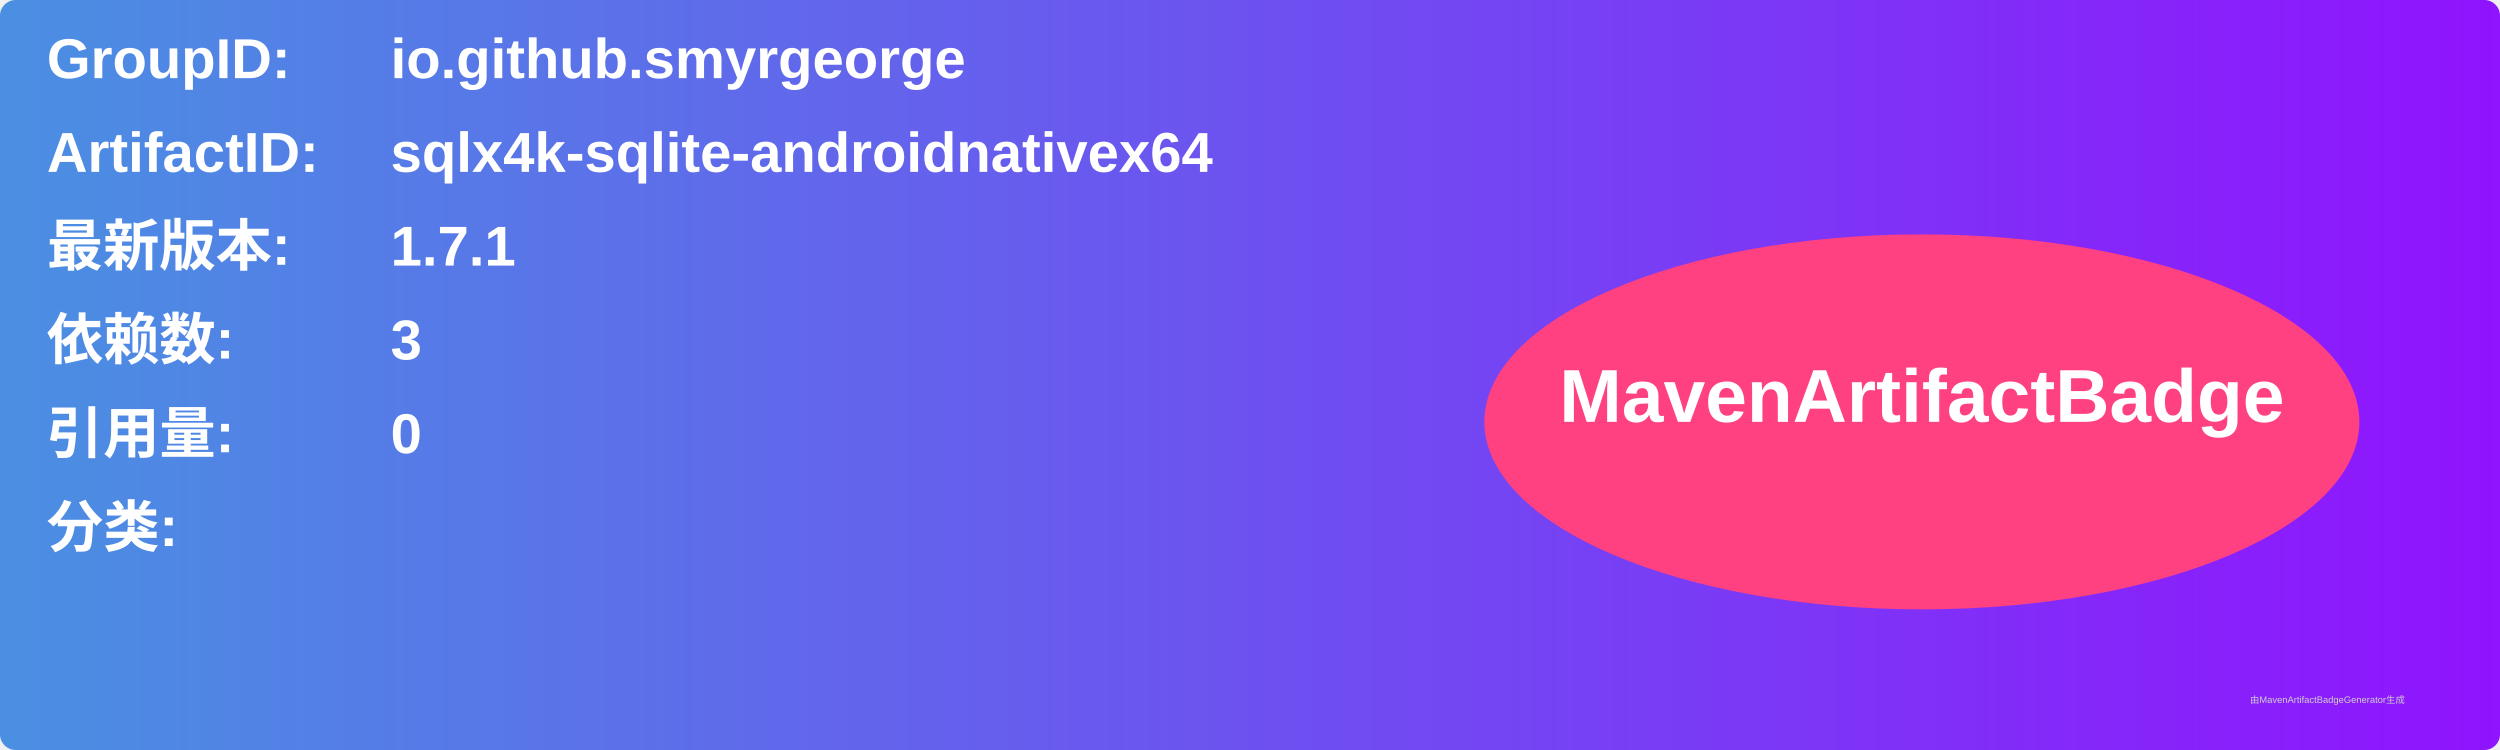
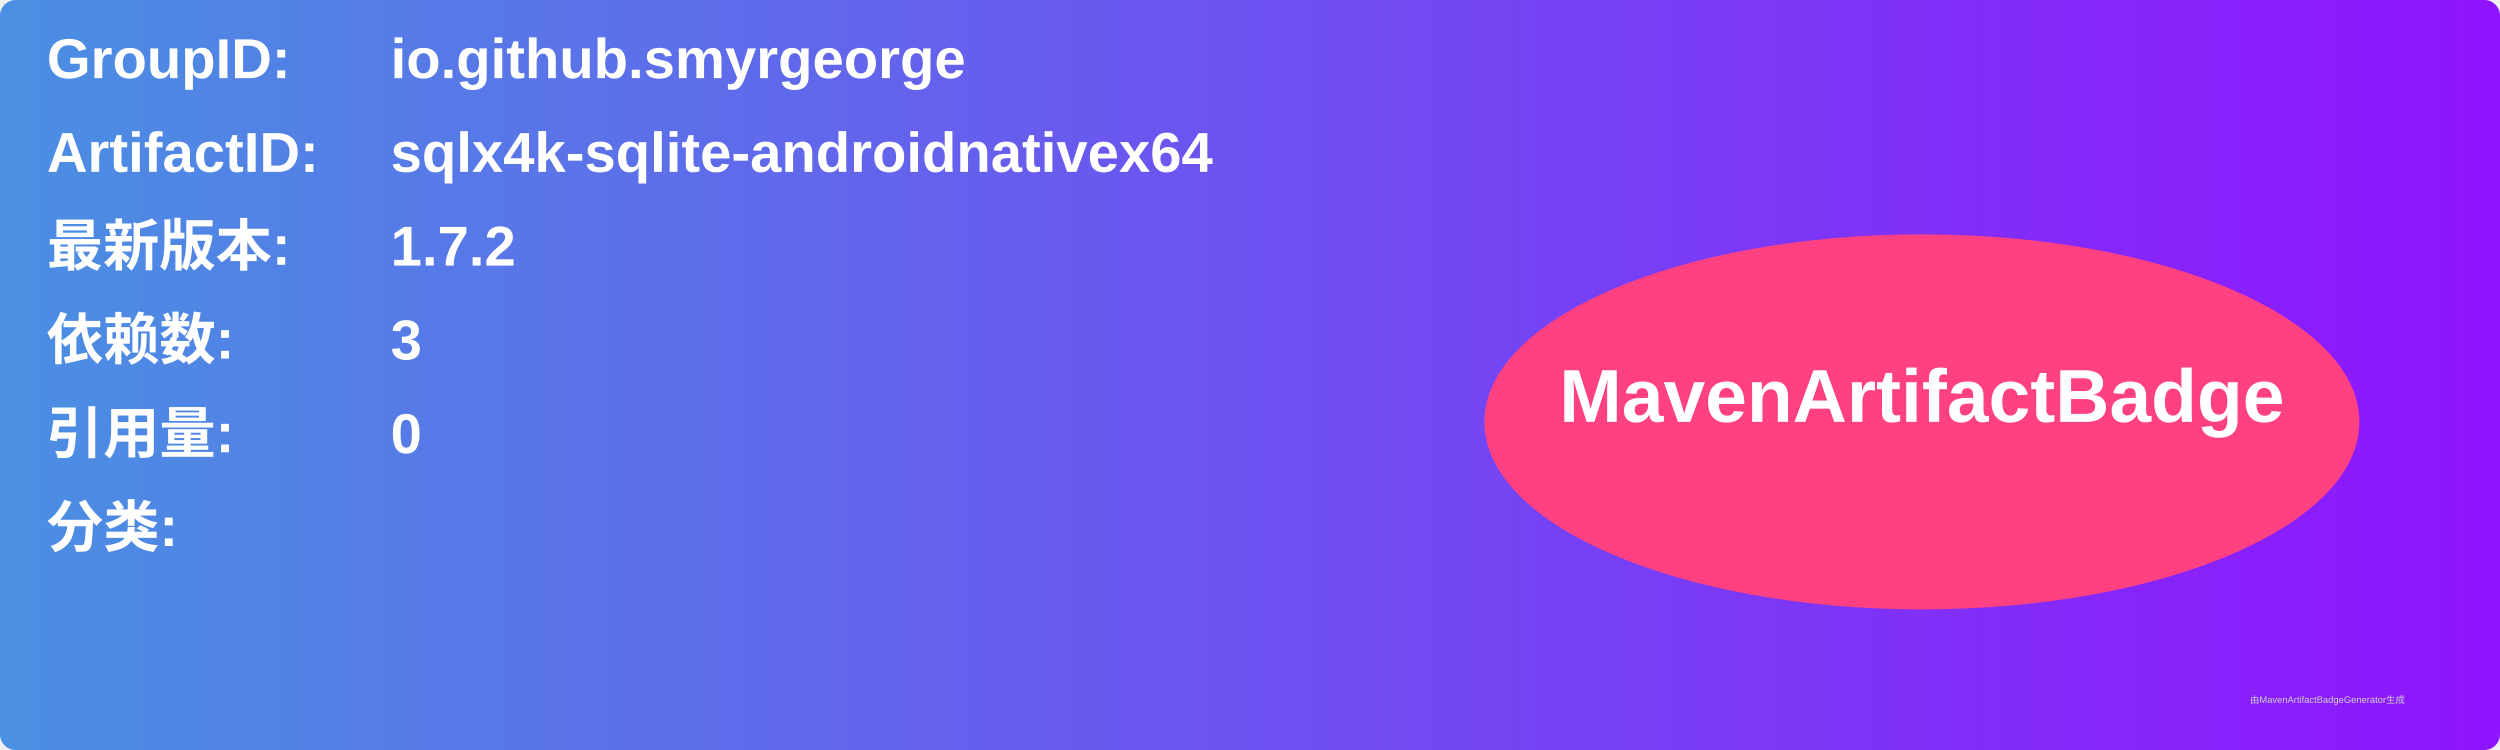
<svg xmlns="http://www.w3.org/2000/svg" width="800" height="240" viewBox="0 0 800 240">
  <linearGradient id="grad" x1="0%" y1="0%" x2="100%" y2="0%">
    <stop offset="0%" stop-color="#4a90e2" />
    <stop offset="100%" stop-color="#9013fe" />
  </linearGradient>
  <rect width="100%" height="100%" rx="5" ry="5" fill="url(#grad)" />
  <g transform="translate(15, 15)">
    <text x="0" y="10" font-family="Arial" font-size="18" fill="white" font-weight="bold" width="260">GroupID:</text>
    <text x="110" y="10" font-family="Arial" font-size="18" fill="white" font-weight="bold" width="460">io.github.smyrgeorge</text>
    <text x="0" y="40" font-family="Arial" font-size="18" fill="white" font-weight="bold" width="260">ArtifactID:</text>
    <text x="110" y="40" font-family="Arial" font-size="18" fill="white" font-weight="bold" width="460">sqlx4k-sqlite-androidnativex64</text>
    <text x="0" y="70" font-family="Arial" font-size="18" fill="white" font-weight="bold">最新版本:</text>
    <text x="110" y="70" font-family="Arial" font-size="18" fill="white" font-weight="bold">
-       <tspan font-weight="bold">1.7.1</tspan>
+       <tspan font-weight="bold">1.7.2</tspan>
    </text>
    <text x="0" y="100" font-family="Arial" font-size="18" fill="white" font-weight="bold">依赖数: </text>
    <text x="110" y="100" font-family="Arial" font-size="18" fill="white">
      <tspan font-weight="bold">3</tspan>
    </text>
    <text x="0" y="130" font-family="Arial" font-size="18" fill="white" font-weight="bold">引用量: </text>
    <text x="110" y="130" font-family="Arial" font-size="18" fill="white">
      <tspan font-weight="bold">0</tspan>
    </text>
    <text x="0" y="160" font-family="Arial" font-size="18" fill="white" font-weight="bold">分类:</text>
    <text x="10" y="190" font-family="Arial" font-size="10" fill="white">
      <tspan font-weight="bold" />
    </text>
    <ellipse cx="600" cy="120" rx="140" ry="60" fill="#ff4081" />
    <text x="600" y="120" text-anchor="middle" font-family="Arial" font-size="24" fill="white" font-weight="bold">MavenArtifactBadge</text>
  </g>
  <text x="720" y="225" font-family="Arial" font-size="3" fill="#d0d0d0">由MavenArtifactBadgeGenerator生成</text>
</svg>
